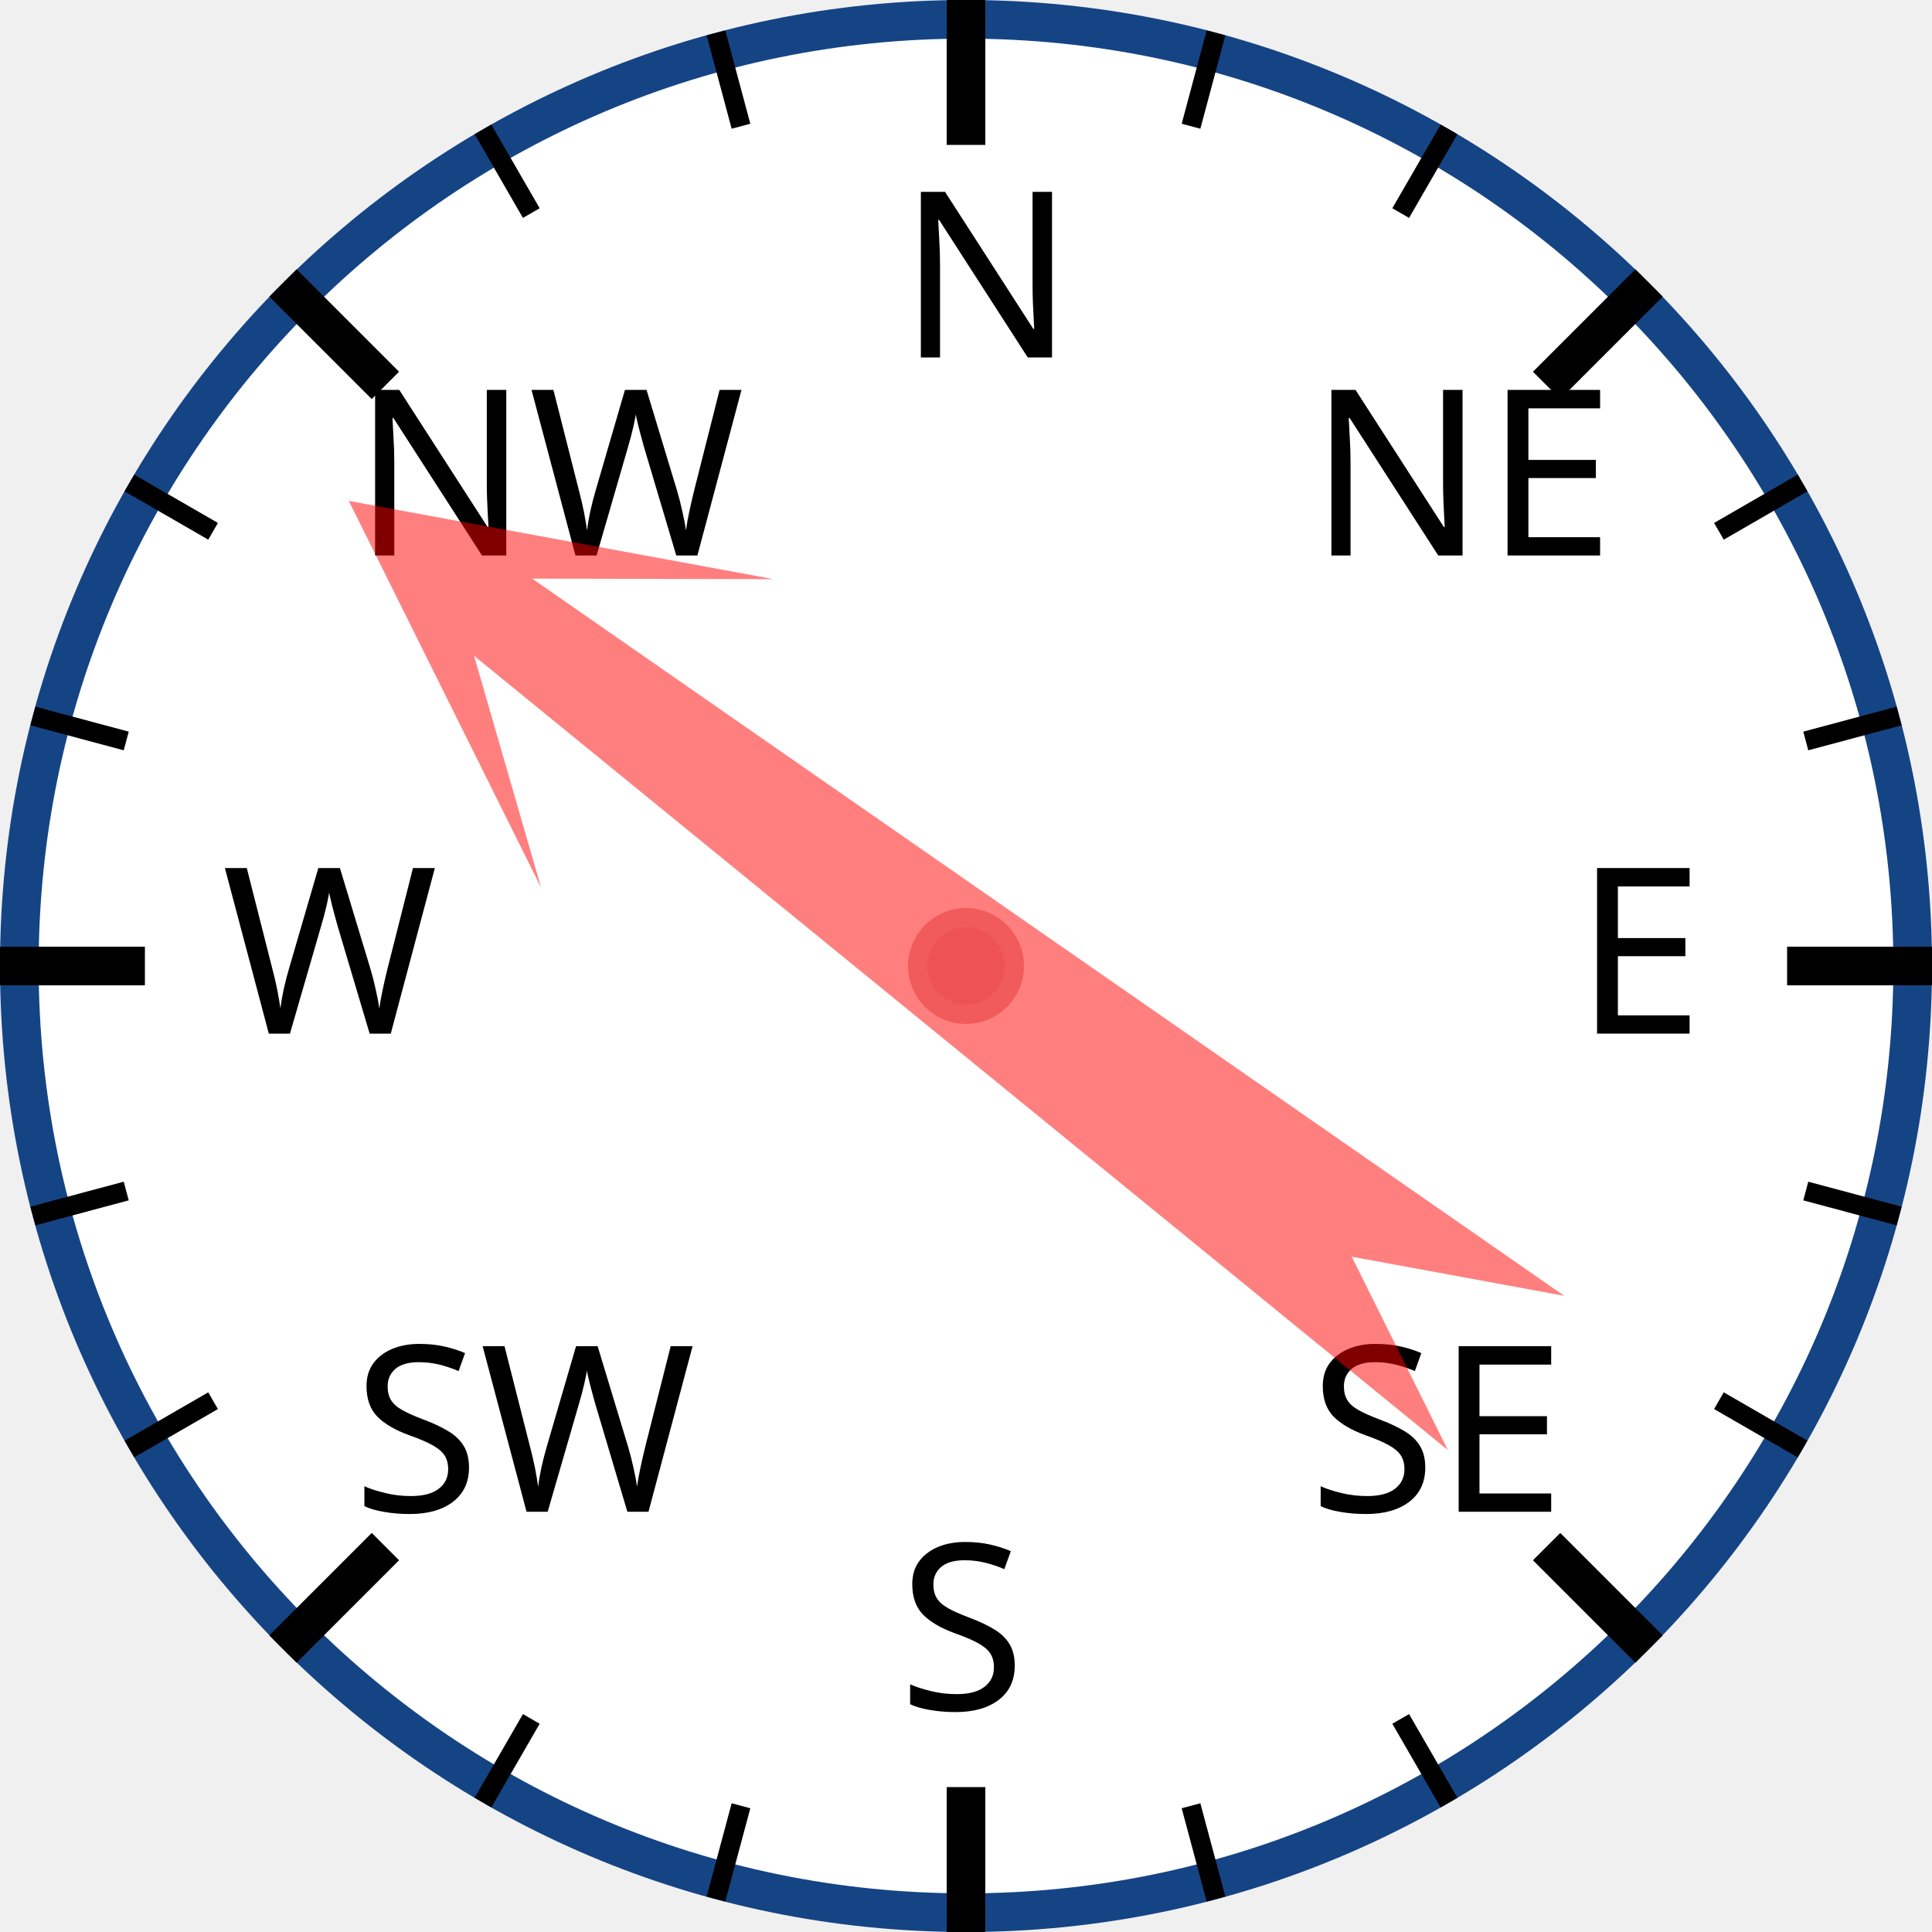
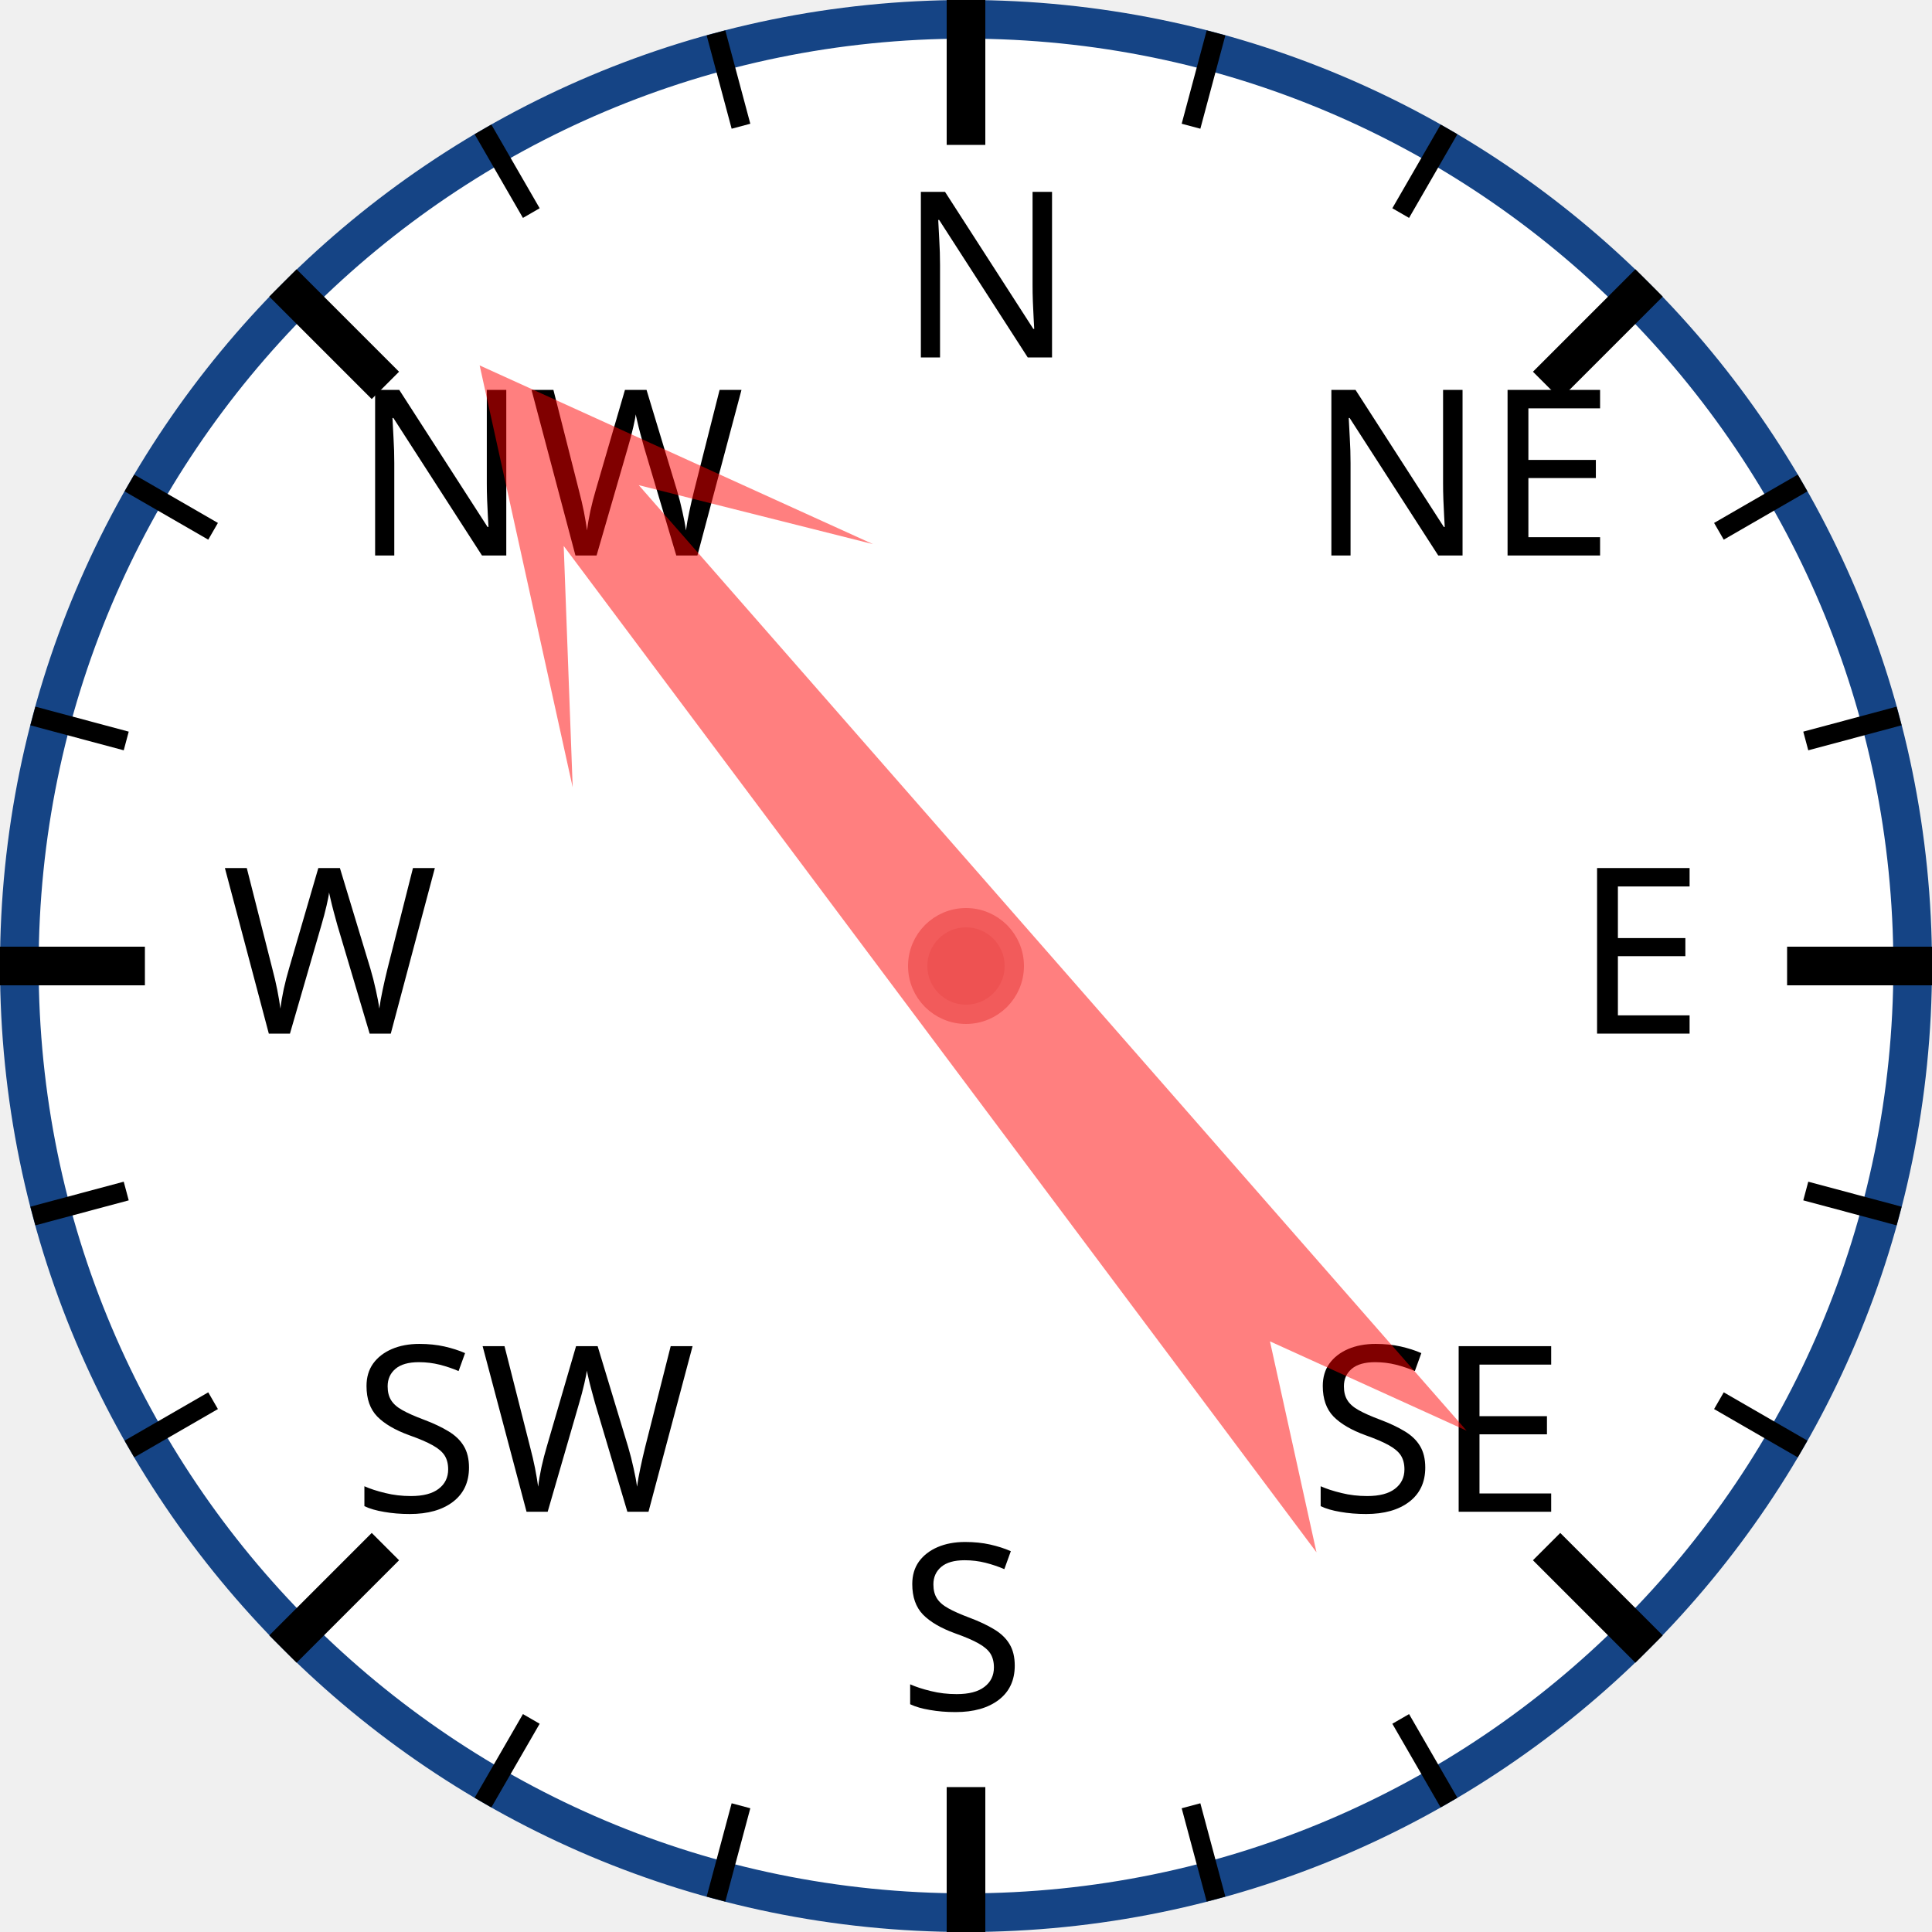
<svg xmlns="http://www.w3.org/2000/svg" width="120px" height="120px" viewBox="0 0 200 200">
  <circle cx="100" cy="100" r="98" style="fill: white; stroke: #154485; stroke-width: 4;" />
  <text x="93.0" y="37.0" style="font-family: sans-serif; font-size: 18pt;">N</text>
  <line x1="100.0" y1="0.0" x2="100.0" y2="15.0" style="stroke: black; stroke-width: 4;" />
  <line x1="74.118" y1="3.407" x2="76.706" y2="13.067" style="stroke: black; stroke-width: 2;" />
  <line x1="50" y1="13.397" x2="55" y2="22.058" style="stroke: black; stroke-width: 2;" />
  <text x="36.503" y="57.503" style="font-family: sans-serif; font-size: 18pt;">NW</text>
  <line x1="29.289" y1="29.289" x2="39.896" y2="39.896" style="stroke: black; stroke-width: 4;" />
  <line x1="13.397" y1="50" x2="22.058" y2="55" style="stroke: black; stroke-width: 2;" />
  <line x1="3.407" y1="74.118" x2="13.067" y2="76.706" style="stroke: black; stroke-width: 2;" />
  <text x="23.0" y="107.0" style="font-family: sans-serif; font-size: 18pt;">W</text>
  <line x1="0.0" y1="100.0" x2="15.0" y2="100.0" style="stroke: black; stroke-width: 4;" />
  <line x1="3.407" y1="125.882" x2="13.067" y2="123.294" style="stroke: black; stroke-width: 2;" />
  <line x1="13.397" y1="150" x2="22.058" y2="145" style="stroke: black; stroke-width: 2;" />
  <text x="36.503" y="156.497" style="font-family: sans-serif; font-size: 18pt;">SW</text>
  <line x1="29.289" y1="170.711" x2="39.896" y2="160.104" style="stroke: black; stroke-width: 4;" />
  <line x1="50" y1="186.603" x2="55" y2="177.942" style="stroke: black; stroke-width: 2;" />
  <line x1="74.118" y1="196.593" x2="76.706" y2="186.933" style="stroke: black; stroke-width: 2;" />
  <text x="93" y="177.0" style="font-family: sans-serif; font-size: 18pt;">S</text>
  <line x1="100" y1="200.0" x2="100" y2="185.0" style="stroke: black; stroke-width: 4;" />
  <line x1="125.882" y1="196.593" x2="123.294" y2="186.933" style="stroke: black; stroke-width: 2;" />
  <line x1="150.0" y1="186.603" x2="145.0" y2="177.942" style="stroke: black; stroke-width: 2;" />
  <text x="135.497" y="156.497" style="font-family: sans-serif; font-size: 18pt;">SE</text>
  <line x1="170.711" y1="170.711" x2="160.104" y2="160.104" style="stroke: black; stroke-width: 4;" />
  <line x1="186.603" y1="150" x2="177.942" y2="145" style="stroke: black; stroke-width: 2;" />
  <line x1="196.593" y1="125.882" x2="186.933" y2="123.294" style="stroke: black; stroke-width: 2;" />
  <text x="163.0" y="107" style="font-family: sans-serif; font-size: 18pt;">E</text>
  <line x1="200.0" y1="100" x2="185.0" y2="100" style="stroke: black; stroke-width: 4;" />
  <line x1="196.593" y1="74.118" x2="186.933" y2="76.706" style="stroke: black; stroke-width: 2;" />
  <line x1="186.603" y1="50" x2="177.942" y2="55" style="stroke: black; stroke-width: 2;" />
  <text x="135.497" y="57.503" style="font-family: sans-serif; font-size: 18pt;">NE</text>
  <line x1="170.711" y1="29.289" x2="160.104" y2="39.896" style="stroke: black; stroke-width: 4;" />
  <line x1="150" y1="13.397" x2="145" y2="22.058" style="stroke: black; stroke-width: 2;" />
  <line x1="125.882" y1="3.407" x2="123.294" y2="13.067" style="stroke: black; stroke-width: 2;" />
-   <polygon points="100 20 120 60 105 40 110 170 100 150 90 170 95 40 80 60" style="fill: red; fill-opacity: 0.5;" transform="rotate(307,100,100)" />
+   <polygon points="100 20 120 60 105 40 110 170 100 150 90 170 95 40 80 60" style="fill: red; fill-opacity: 0.5;" transform="rotate(321,100,100)" />
  <circle cx="100" cy="100" r="5" style="fill: #EE5252; stroke: #F25B5B; stroke-width: 2;" />
</svg>
